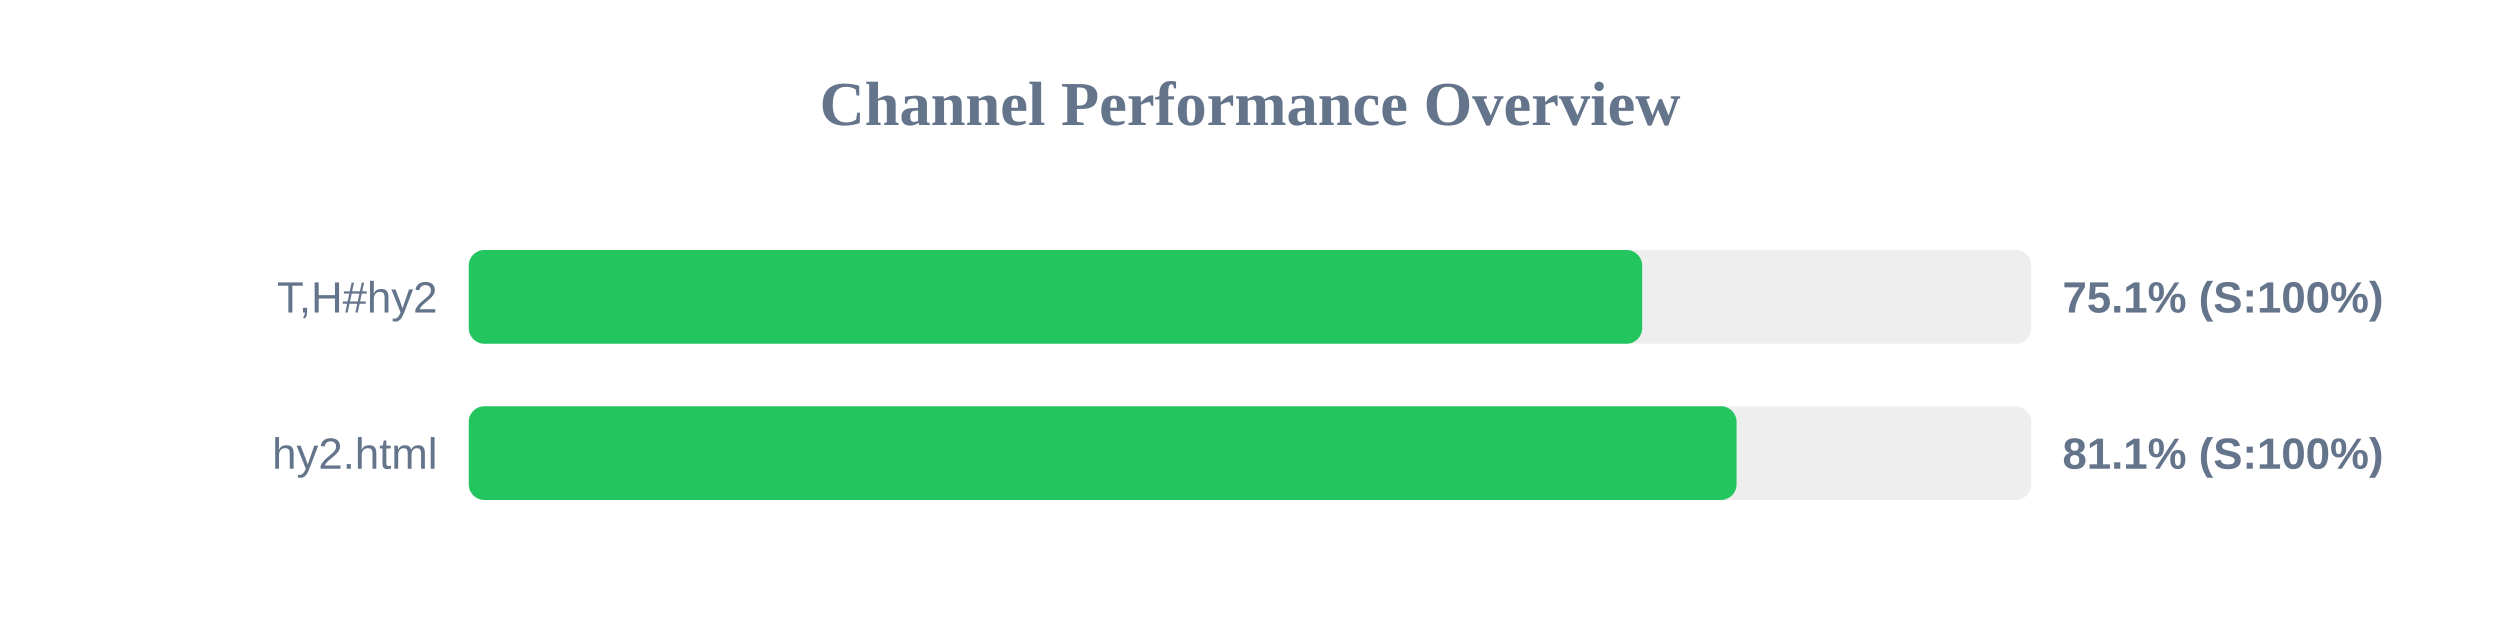
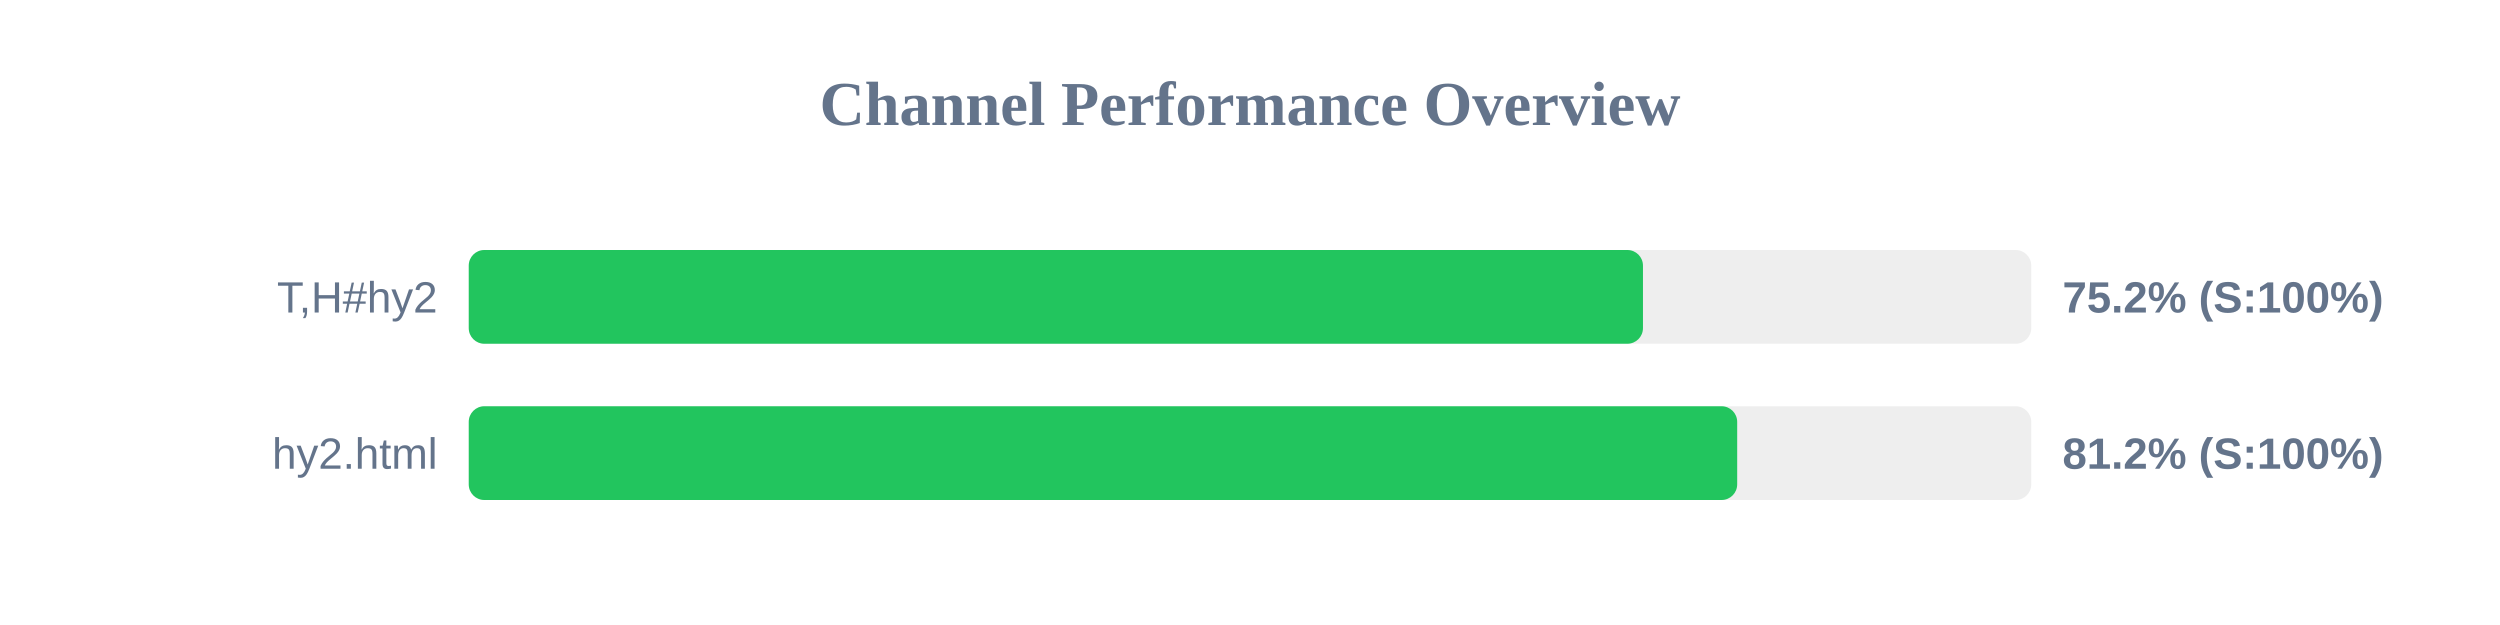
<svg xmlns="http://www.w3.org/2000/svg" width="800" height="200" version="1.1">
  <style>
        .row { font: 14px Arial; fill: #64748b; }
        .score { font: bold 14px Arial; fill: #64748b; }
    </style>
  <text x="400" y="40" text-anchor="middle" font-size="20px" font-weight="bold" fill="#64748b">Channel Performance Overview</text>
  <rect x="150" y="80" width="500" height="30" fill="#eee" rx="5" />
-   <rect x="150" y="80" width="375.5" height="30" fill="#22c55e" rx="5" />
+   <rect x="150" y="80" width="375.75" height="30" fill="#22c55e" rx="5" />
  <text x="140" y="100" text-anchor="end" class="row">T,H#hy2</text>
-   <text x="660" y="100" text-anchor="start" class="score">75.1% (S:100%)</text>
+   <text x="660" y="100" text-anchor="start" class="score">75.2% (S:100%)</text>
  <rect x="150" y="130" width="500" height="30" fill="#eee" rx="5" />
-   <rect x="150" y="130" width="405.7" height="30" fill="#22c55e" rx="5" />
+   <rect x="150" y="130" width="405.9" height="30" fill="#22c55e" rx="5" />
  <text x="140" y="150" text-anchor="end" class="row">hy2.html</text>
-   <text x="660" y="150" text-anchor="start" class="score">81.1% (S:100%)</text>
+   <text x="660" y="150" text-anchor="start" class="score">81.2% (S:100%)</text>
</svg>
